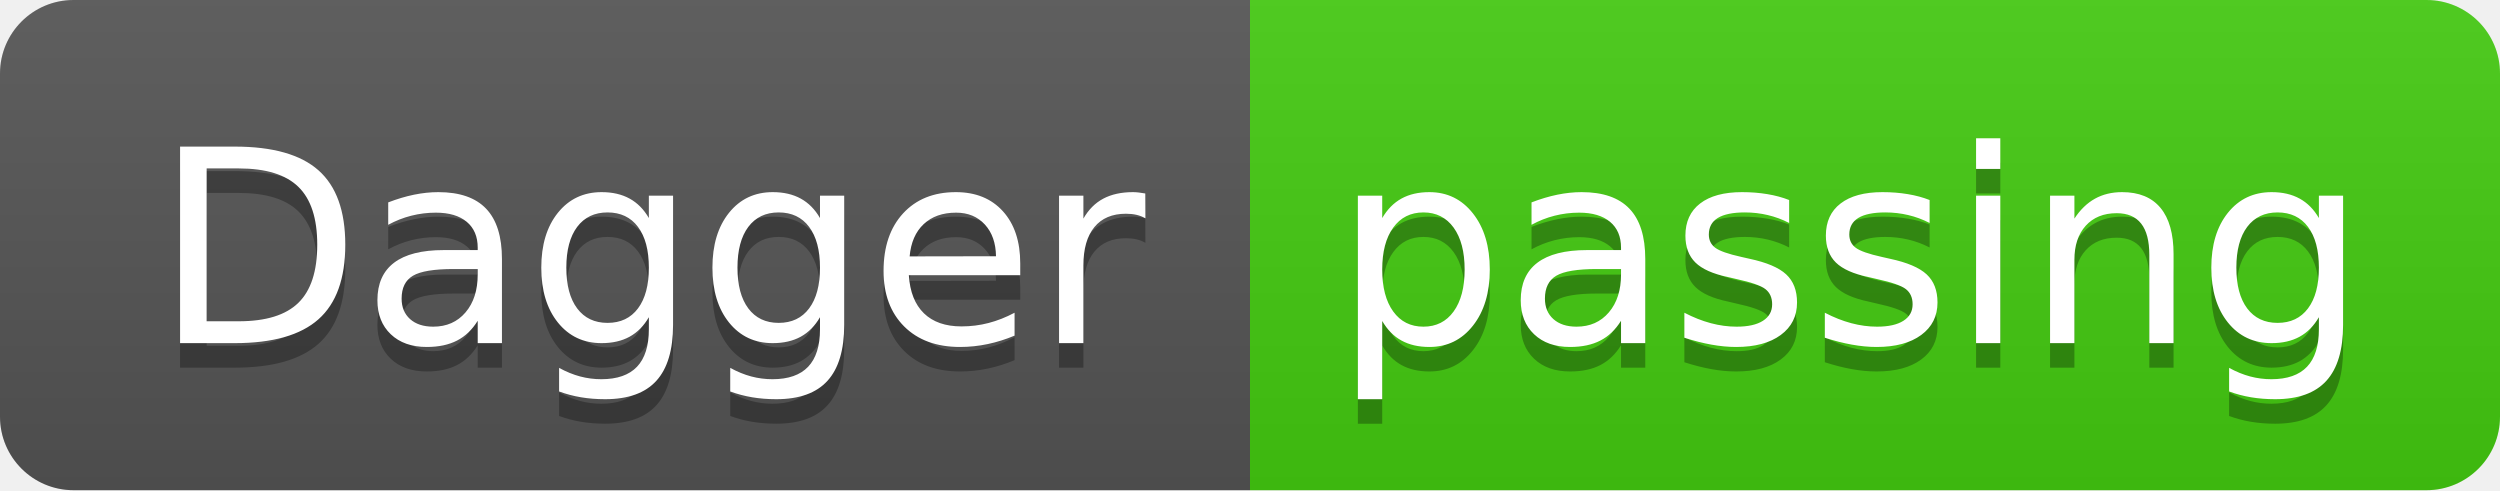
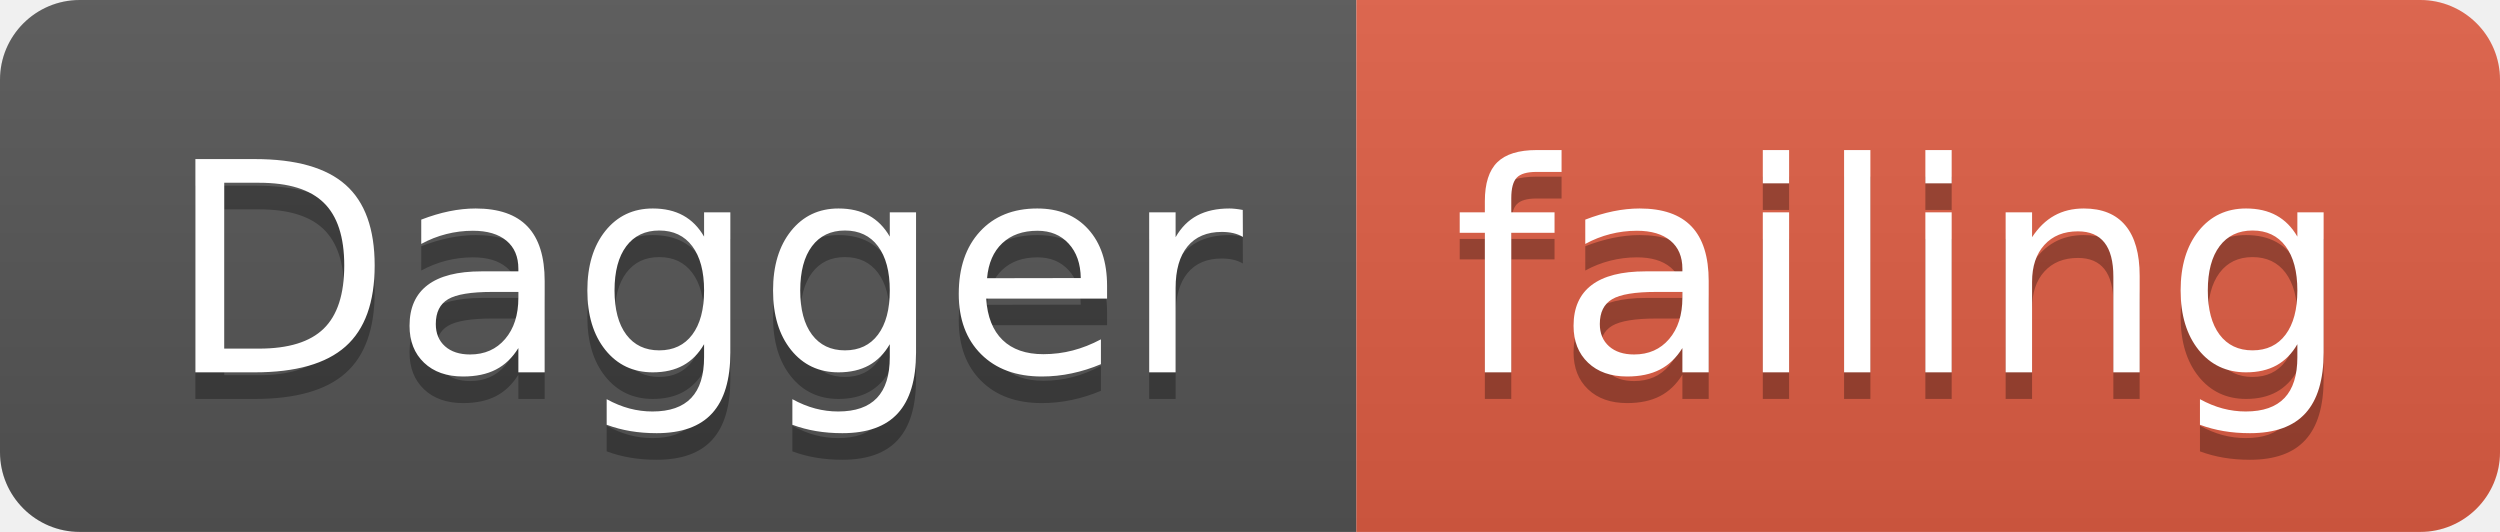
- <svg xmlns="http://www.w3.org/2000/svg" width="102" height="20">
+ <svg xmlns="http://www.w3.org/2000/svg" width="94" height="20">
  <linearGradient id="smooth" x2="0" y2="100%">
    <stop offset="0" stop-color="#bbb" stop-opacity=".1" />
    <stop offset="1" stop-opacity=".1" />
  </linearGradient>
  <clipPath id="round">
-     <rect width="102" height="20" rx="3" fill="#fff" />
+     <rect width="94" height="20" rx="3" fill="#fff" />
  </clipPath>
  <g clip-path="url(#round)">
    <rect width="51" height="20" fill="#555" />
-     <rect x="51" width="51" height="20" fill="#4c1" />
-     <rect width="102" height="20" fill="url(#smooth)" />
+     <rect x="51" width="43" height="20" fill="#e05d44" />
+     <rect width="94" height="20" fill="url(#smooth)" />
  </g>
  <g fill="#fff" text-anchor="middle" font-family="DejaVu Sans,Verdana,Geneva,sans-serif" font-size="110">
    <text x="265" y="150" fill="#010101" fill-opacity=".3" transform="scale(0.1)" textLength="410" lengthAdjust="spacing">Dagger</text>
    <text x="265" y="140" transform="scale(0.1)" textLength="410" lengthAdjust="spacing">Dagger</text>
-     <text x="755" y="150" fill="#010101" fill-opacity=".3" transform="scale(0.1)" textLength="410" lengthAdjust="spacing">passing</text>
-     <text x="755" y="140" transform="scale(0.1)" textLength="410" lengthAdjust="spacing">passing</text>
+     <text x="715" y="150" fill="#010101" fill-opacity=".3" transform="scale(0.1)" textLength="330" lengthAdjust="spacing">failing</text>
+     <text x="715" y="140" transform="scale(0.1)" textLength="330" lengthAdjust="spacing">failing</text>
  </g>
</svg>
